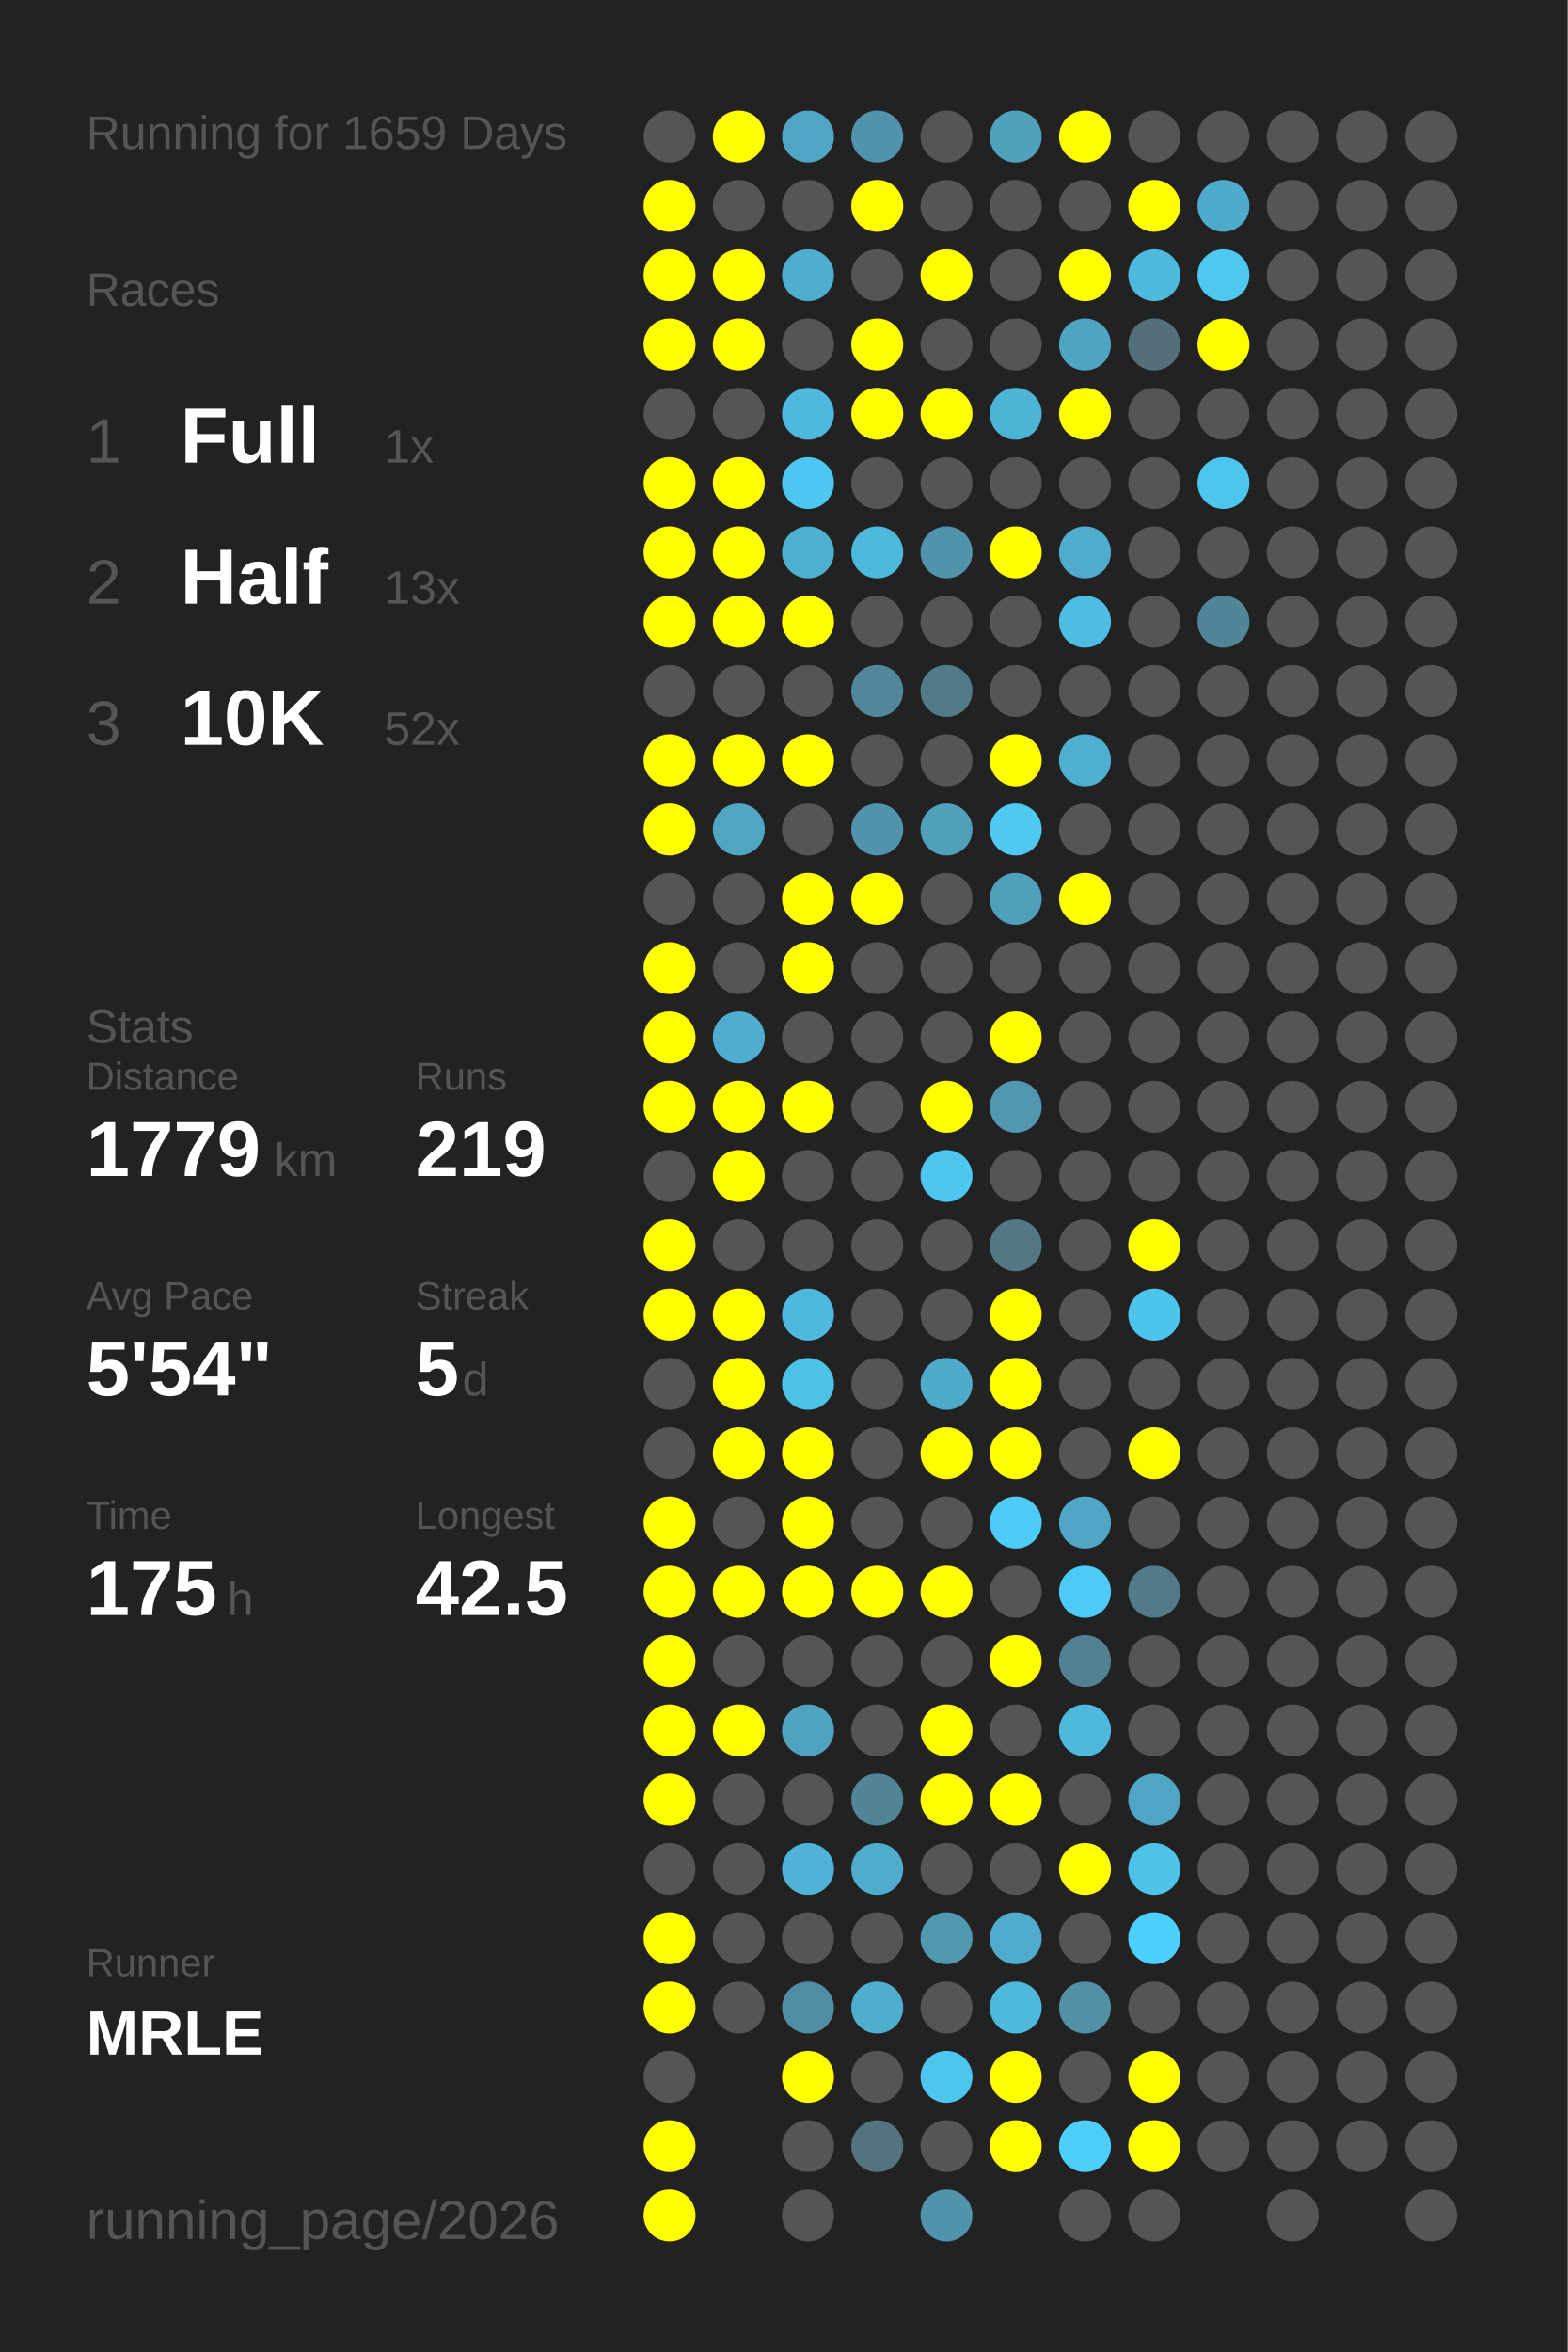
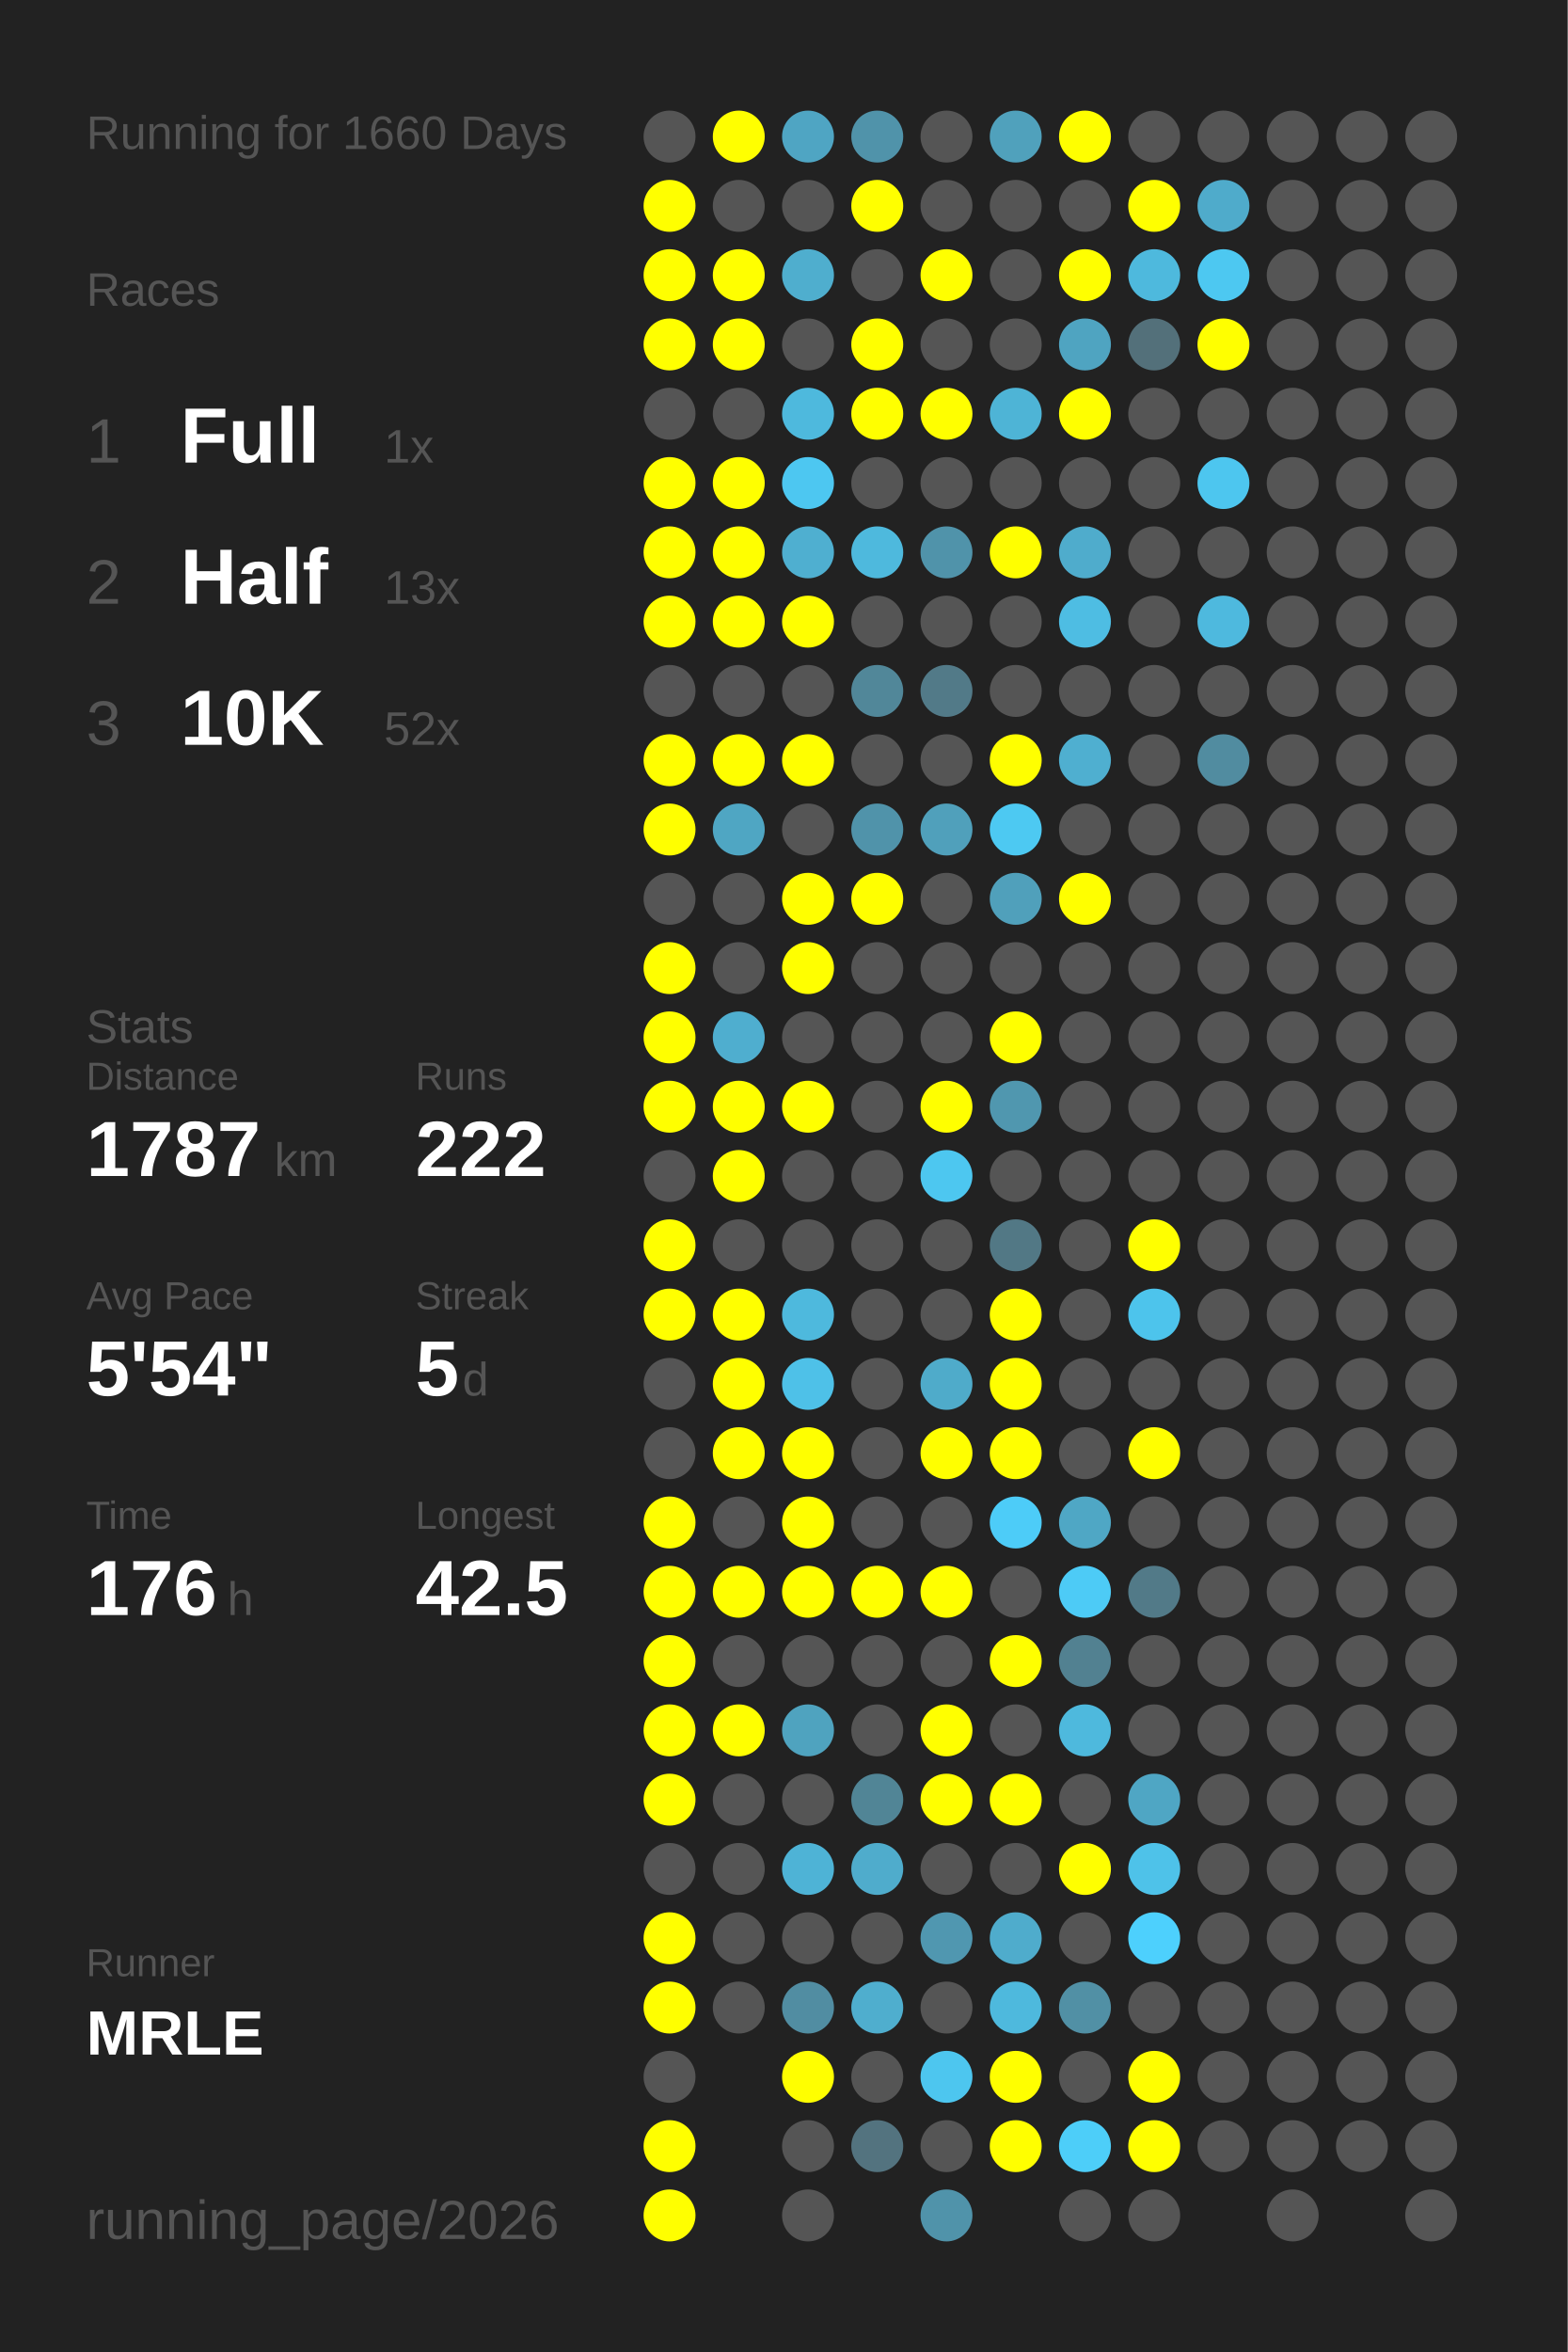
<svg xmlns="http://www.w3.org/2000/svg" baseProfile="full" height="300mm" version="1.1" viewBox="0,0,200,300" width="200mm">
  <defs />
  <rect fill="#222222" height="300" width="200" x="0" y="0" />
-   <text fill="#555555" style="font-size:6px; font-family:Arial;" x="11" y="19">Running for 1659 Days</text>
+   <text fill="#555555" style="font-size:6px; font-family:Arial;" x="11" y="19">Running for 1660 Days</text>
  <text fill="#555555" style="font-size:6px; font-family:Arial;" x="11" y="39">Races</text>
  <text fill="#555555" style="font-size:8px; font-family:Arial;" x="11" y="59">1</text>
  <text fill="#FFFFFF" style="font-size:10px; font-family:Arial; font-weight:bold;" x="23" y="59">Full</text>
  <text fill="#555555" style="font-size:6px; font-family:Arial;" x="49" y="59">1x</text>
  <text fill="#555555" style="font-size:8px; font-family:Arial;" x="11" y="77">2</text>
  <text fill="#FFFFFF" style="font-size:10px; font-family:Arial; font-weight:bold;" x="23" y="77">Half</text>
  <text fill="#555555" style="font-size:6px; font-family:Arial;" x="49" y="77">13x</text>
  <text fill="#555555" style="font-size:8px; font-family:Arial;" x="11" y="95">3</text>
  <text fill="#FFFFFF" style="font-size:10px; font-family:Arial; font-weight:bold;" x="23" y="95">10K</text>
  <text fill="#555555" style="font-size:6px; font-family:Arial;" x="49" y="95">52x</text>
  <text fill="#555555" style="font-size:6px; font-family:Arial;" x="11" y="133">Stats</text>
  <text fill="#555555" style="font-size:5px; font-family:Arial;" x="11" y="139">Distance</text>
-   <text fill="#FFFFFF" style="font-size:10px; font-family:Arial; font-weight:bold;" x="11" y="150">1779</text>
+   <text fill="#FFFFFF" style="font-size:10px; font-family:Arial; font-weight:bold;" x="11" y="150">1787</text>
  <text fill="#555555" style="font-size:6px; font-family:Arial;" x="35" y="150">km</text>
  <text fill="#555555" style="font-size:5px; font-family:Arial;" x="53" y="139">Runs</text>
-   <text fill="#FFFFFF" style="font-size:10px; font-family:Arial; font-weight:bold;" x="53" y="150">219</text>
+   <text fill="#FFFFFF" style="font-size:10px; font-family:Arial; font-weight:bold;" x="53" y="150">222</text>
  <text fill="#555555" style="font-size:5px; font-family:Arial;" x="11" y="167">Avg Pace</text>
  <text fill="#FFFFFF" style="font-size:10px; font-family:Arial; font-weight:bold;" x="11" y="178">5'54"</text>
  <text fill="#555555" style="font-size:5px; font-family:Arial;" x="53" y="167">Streak</text>
  <text fill="#FFFFFF" style="font-size:10px; font-family:Arial; font-weight:bold;" x="53" y="178">5</text>
  <text fill="#555555" style="font-size:6px; font-family:Arial;" x="59" y="178">d</text>
  <text fill="#555555" style="font-size:5px; font-family:Arial;" x="11" y="195">Time</text>
-   <text fill="#FFFFFF" style="font-size:10px; font-family:Arial; font-weight:bold;" x="11" y="206">175</text>
+   <text fill="#FFFFFF" style="font-size:10px; font-family:Arial; font-weight:bold;" x="11" y="206">176</text>
  <text fill="#555555" style="font-size:6px; font-family:Arial;" x="29" y="206">h</text>
  <text fill="#555555" style="font-size:5px; font-family:Arial;" x="53" y="195">Longest</text>
  <text fill="#FFFFFF" style="font-size:10px; font-family:Arial; font-weight:bold;" x="53" y="206">42.5</text>
  <text fill="#555555" style="font-size:5px; font-family:Arial;" x="11" y="252.065">Runner</text>
  <text fill="#FFFFFF" style="font-size:8px; font-family:Arial; font-weight:bold;" x="11" y="262.065">MRLE</text>
  <text fill="#555555" style="font-size:7px; font-family:Arial;" x="11" y="285.581">running_page/2026</text>
  <circle cx="85.417" cy="17.419" fill="#555555" r="3.312" />
  <circle cx="85.417" cy="26.258" fill="#FFFF00" r="3.312" />
  <circle cx="85.417" cy="35.097" fill="#FFFF00" r="3.312" />
  <circle cx="85.417" cy="43.935" fill="#FFFF00" r="3.312" />
  <circle cx="85.417" cy="52.774" fill="#555555" r="3.312" />
  <circle cx="85.417" cy="61.613" fill="#FFFF00" r="3.312" />
  <circle cx="85.417" cy="70.452" fill="#FFFF00" r="3.312" />
  <circle cx="85.417" cy="79.29" fill="#FFFF00" r="3.312" />
  <circle cx="85.417" cy="88.129" fill="#555555" r="3.312" />
  <circle cx="85.417" cy="96.968" fill="#FFFF00" r="3.312" />
  <circle cx="85.417" cy="105.806" fill="#FFFF00" r="3.312" />
  <circle cx="85.417" cy="114.645" fill="#555555" r="3.312" />
  <circle cx="85.417" cy="123.484" fill="#FFFF00" r="3.312" />
  <circle cx="85.417" cy="132.323" fill="#FFFF00" r="3.312" />
  <circle cx="85.417" cy="141.161" fill="#FFFF00" r="3.312" />
  <circle cx="85.417" cy="150" fill="#555555" r="3.312" />
  <circle cx="85.417" cy="158.839" fill="#FFFF00" r="3.312" />
  <circle cx="85.417" cy="167.677" fill="#FFFF00" r="3.312" />
  <circle cx="85.417" cy="176.516" fill="#555555" r="3.312" />
  <circle cx="85.417" cy="185.355" fill="#555555" r="3.312" />
  <circle cx="85.417" cy="194.194" fill="#FFFF00" r="3.312" />
  <circle cx="85.417" cy="203.032" fill="#FFFF00" r="3.312" />
  <circle cx="85.417" cy="211.871" fill="#FFFF00" r="3.312" />
  <circle cx="85.417" cy="220.71" fill="#FFFF00" r="3.312" />
  <circle cx="85.417" cy="229.548" fill="#FFFF00" r="3.312" />
  <circle cx="85.417" cy="238.387" fill="#555555" r="3.312" />
  <circle cx="85.417" cy="247.226" fill="#FFFF00" r="3.312" />
  <circle cx="85.417" cy="256.065" fill="#FFFF00" r="3.312" />
  <circle cx="85.417" cy="264.903" fill="#555555" r="3.312" />
  <circle cx="85.417" cy="273.742" fill="#FFFF00" r="3.312" />
  <circle cx="85.417" cy="282.581" fill="#FFFF00" r="3.312" />
  <circle cx="94.25" cy="17.419" fill="#FFFF00" r="3.312" />
  <circle cx="94.25" cy="26.258" fill="#555555" r="3.312" />
  <circle cx="94.25" cy="35.097" fill="#FFFF00" r="3.312" />
  <circle cx="94.25" cy="43.935" fill="#FFFF00" r="3.312" />
  <circle cx="94.25" cy="52.774" fill="#555555" r="3.312" />
  <circle cx="94.25" cy="61.613" fill="#FFFF00" r="3.312" />
  <circle cx="94.25" cy="70.452" fill="#FFFF00" r="3.312" />
  <circle cx="94.25" cy="79.29" fill="#FFFF00" r="3.312" />
  <circle cx="94.25" cy="88.129" fill="#555555" r="3.312" />
  <circle cx="94.25" cy="96.968" fill="#FFFF00" r="3.312" />
  <circle cx="94.25" cy="105.806" fill="#4fa6c3" r="3.312" />
  <circle cx="94.25" cy="114.645" fill="#555555" r="3.312" />
  <circle cx="94.25" cy="123.484" fill="#555555" r="3.312" />
  <circle cx="94.25" cy="132.323" fill="#4faecf" r="3.312" />
  <circle cx="94.25" cy="141.161" fill="#FFFF00" r="3.312" />
  <circle cx="94.25" cy="150" fill="#FFFF00" r="3.312" />
  <circle cx="94.25" cy="158.839" fill="#555555" r="3.312" />
  <circle cx="94.25" cy="167.677" fill="#FFFF00" r="3.312" />
  <circle cx="94.25" cy="176.516" fill="#FFFF00" r="3.312" />
  <circle cx="94.25" cy="185.355" fill="#FFFF00" r="3.312" />
  <circle cx="94.25" cy="194.194" fill="#555555" r="3.312" />
  <circle cx="94.25" cy="203.032" fill="#FFFF00" r="3.312" />
  <circle cx="94.25" cy="211.871" fill="#555555" r="3.312" />
  <circle cx="94.25" cy="220.71" fill="#FFFF00" r="3.312" />
  <circle cx="94.25" cy="229.548" fill="#555555" r="3.312" />
  <circle cx="94.25" cy="238.387" fill="#555555" r="3.312" />
  <circle cx="94.25" cy="247.226" fill="#555555" r="3.312" />
  <circle cx="94.25" cy="256.065" fill="#555555" r="3.312" />
  <circle cx="103.083" cy="17.419" fill="#4fa5c3" r="3.312" />
  <circle cx="103.083" cy="26.258" fill="#555555" r="3.312" />
  <circle cx="103.083" cy="35.097" fill="#4faece" r="3.312" />
  <circle cx="103.083" cy="43.935" fill="#555555" r="3.312" />
  <circle cx="103.083" cy="52.774" fill="#4eb9dd" r="3.312" />
  <circle cx="103.083" cy="61.613" fill="#4dc7f1" r="3.312" />
  <circle cx="103.083" cy="70.452" fill="#4fafd0" r="3.312" />
  <circle cx="103.083" cy="79.29" fill="#FFFF00" r="3.312" />
  <circle cx="103.083" cy="88.129" fill="#555555" r="3.312" />
  <circle cx="103.083" cy="96.968" fill="#FFFF00" r="3.312" />
  <circle cx="103.083" cy="105.806" fill="#555555" r="3.312" />
  <circle cx="103.083" cy="114.645" fill="#FFFF00" r="3.312" />
  <circle cx="103.083" cy="123.484" fill="#FFFF00" r="3.312" />
  <circle cx="103.083" cy="132.323" fill="#555555" r="3.312" />
  <circle cx="103.083" cy="141.161" fill="#FFFF00" r="3.312" />
  <circle cx="103.083" cy="150" fill="#555555" r="3.312" />
  <circle cx="103.083" cy="158.839" fill="#555555" r="3.312" />
  <circle cx="103.083" cy="167.677" fill="#4eb9dd" r="3.312" />
  <circle cx="103.083" cy="176.516" fill="#4ec1e8" r="3.312" />
  <circle cx="103.083" cy="185.355" fill="#FFFF00" r="3.312" />
  <circle cx="103.083" cy="194.194" fill="#FFFF00" r="3.312" />
  <circle cx="103.083" cy="203.032" fill="#FFFF00" r="3.312" />
  <circle cx="103.083" cy="211.871" fill="#555555" r="3.312" />
  <circle cx="103.083" cy="220.71" fill="#4fa3bf" r="3.312" />
  <circle cx="103.083" cy="229.548" fill="#555555" r="3.312" />
  <circle cx="103.083" cy="238.387" fill="#4eb3d6" r="3.312" />
  <circle cx="103.083" cy="247.226" fill="#555555" r="3.312" />
  <circle cx="103.083" cy="256.065" fill="#518da2" r="3.312" />
  <circle cx="103.083" cy="264.903" fill="#FFFF00" r="3.312" />
  <circle cx="103.083" cy="273.742" fill="#555555" r="3.312" />
  <circle cx="103.083" cy="282.581" fill="#555555" r="3.312" />
  <circle cx="111.917" cy="17.419" fill="#5093aa" r="3.312" />
  <circle cx="111.917" cy="26.258" fill="#FFFF00" r="3.312" />
  <circle cx="111.917" cy="35.097" fill="#555555" r="3.312" />
  <circle cx="111.917" cy="43.935" fill="#FFFF00" r="3.312" />
  <circle cx="111.917" cy="52.774" fill="#FFFF00" r="3.312" />
  <circle cx="111.917" cy="61.613" fill="#555555" r="3.312" />
  <circle cx="111.917" cy="70.452" fill="#4eb9dd" r="3.312" />
  <circle cx="111.917" cy="79.29" fill="#555555" r="3.312" />
  <circle cx="111.917" cy="88.129" fill="#518799" r="3.312" />
  <circle cx="111.917" cy="96.968" fill="#555555" r="3.312" />
  <circle cx="111.917" cy="105.806" fill="#5093aa" r="3.312" />
  <circle cx="111.917" cy="114.645" fill="#FFFF00" r="3.312" />
  <circle cx="111.917" cy="123.484" fill="#555555" r="3.312" />
  <circle cx="111.917" cy="132.323" fill="#555555" r="3.312" />
  <circle cx="111.917" cy="141.161" fill="#555555" r="3.312" />
  <circle cx="111.917" cy="150" fill="#555555" r="3.312" />
  <circle cx="111.917" cy="158.839" fill="#555555" r="3.312" />
  <circle cx="111.917" cy="167.677" fill="#555555" r="3.312" />
  <circle cx="111.917" cy="176.516" fill="#555555" r="3.312" />
  <circle cx="111.917" cy="185.355" fill="#555555" r="3.312" />
  <circle cx="111.917" cy="194.194" fill="#555555" r="3.312" />
  <circle cx="111.917" cy="203.032" fill="#FFFF00" r="3.312" />
  <circle cx="111.917" cy="211.871" fill="#555555" r="3.312" />
  <circle cx="111.917" cy="220.71" fill="#555555" r="3.312" />
  <circle cx="111.917" cy="229.548" fill="#518596" r="3.312" />
  <circle cx="111.917" cy="238.387" fill="#4faccc" r="3.312" />
  <circle cx="111.917" cy="247.226" fill="#555555" r="3.312" />
  <circle cx="111.917" cy="256.065" fill="#4faece" r="3.312" />
  <circle cx="111.917" cy="264.903" fill="#555555" r="3.312" />
  <circle cx="111.917" cy="273.742" fill="#53737f" r="3.312" />
  <circle cx="120.75" cy="17.419" fill="#555555" r="3.312" />
  <circle cx="120.75" cy="26.258" fill="#555555" r="3.312" />
  <circle cx="120.75" cy="35.097" fill="#FFFF00" r="3.312" />
  <circle cx="120.75" cy="43.935" fill="#555555" r="3.312" />
  <circle cx="120.75" cy="52.774" fill="#FFFF00" r="3.312" />
  <circle cx="120.75" cy="61.613" fill="#555555" r="3.312" />
  <circle cx="120.75" cy="70.452" fill="#5093aa" r="3.312" />
  <circle cx="120.75" cy="79.29" fill="#555555" r="3.312" />
  <circle cx="120.75" cy="88.129" fill="#527a88" r="3.312" />
  <circle cx="120.75" cy="96.968" fill="#555555" r="3.312" />
  <circle cx="120.75" cy="105.806" fill="#50a0bb" r="3.312" />
  <circle cx="120.75" cy="114.645" fill="#555555" r="3.312" />
  <circle cx="120.75" cy="123.484" fill="#555555" r="3.312" />
  <circle cx="120.75" cy="132.323" fill="#555555" r="3.312" />
  <circle cx="120.75" cy="141.161" fill="#FFFF00" r="3.312" />
  <circle cx="120.75" cy="150" fill="#4dc7f0" r="3.312" />
  <circle cx="120.75" cy="158.839" fill="#555555" r="3.312" />
  <circle cx="120.75" cy="167.677" fill="#555555" r="3.312" />
  <circle cx="120.75" cy="176.516" fill="#4fabca" r="3.312" />
  <circle cx="120.75" cy="185.355" fill="#FFFF00" r="3.312" />
  <circle cx="120.75" cy="194.194" fill="#555555" r="3.312" />
  <circle cx="120.75" cy="203.032" fill="#FFFF00" r="3.312" />
  <circle cx="120.75" cy="211.871" fill="#555555" r="3.312" />
  <circle cx="120.75" cy="220.71" fill="#FFFF00" r="3.312" />
  <circle cx="120.75" cy="229.548" fill="#FFFF00" r="3.312" />
  <circle cx="120.75" cy="238.387" fill="#555555" r="3.312" />
  <circle cx="120.75" cy="247.226" fill="#5097b0" r="3.312" />
  <circle cx="120.75" cy="256.065" fill="#555555" r="3.312" />
  <circle cx="120.75" cy="264.903" fill="#4dc6ef" r="3.312" />
  <circle cx="120.75" cy="273.742" fill="#555555" r="3.312" />
  <circle cx="120.75" cy="282.581" fill="#5093aa" r="3.312" />
  <circle cx="129.583" cy="17.419" fill="#50a1bc" r="3.312" />
  <circle cx="129.583" cy="26.258" fill="#555555" r="3.312" />
  <circle cx="129.583" cy="35.097" fill="#555555" r="3.312" />
  <circle cx="129.583" cy="43.935" fill="#555555" r="3.312" />
  <circle cx="129.583" cy="52.774" fill="#4eb4d6" r="3.312" />
  <circle cx="129.583" cy="61.613" fill="#555555" r="3.312" />
  <circle cx="129.583" cy="70.452" fill="#FFFF00" r="3.312" />
  <circle cx="129.583" cy="79.29" fill="#555555" r="3.312" />
  <circle cx="129.583" cy="88.129" fill="#555555" r="3.312" />
  <circle cx="129.583" cy="96.968" fill="#FFFF00" r="3.312" />
  <circle cx="129.583" cy="105.806" fill="#4dc9f2" r="3.312" />
  <circle cx="129.583" cy="114.645" fill="#50a0bb" r="3.312" />
  <circle cx="129.583" cy="123.484" fill="#555555" r="3.312" />
  <circle cx="129.583" cy="132.323" fill="#FFFF00" r="3.312" />
  <circle cx="129.583" cy="141.161" fill="#5097af" r="3.312" />
  <circle cx="129.583" cy="150" fill="#555555" r="3.312" />
  <circle cx="129.583" cy="158.839" fill="#527885" r="3.312" />
  <circle cx="129.583" cy="167.677" fill="#FFFF00" r="3.312" />
  <circle cx="129.583" cy="176.516" fill="#FFFF00" r="3.312" />
  <circle cx="129.583" cy="185.355" fill="#FFFF00" r="3.312" />
  <circle cx="129.583" cy="194.194" fill="#4dccf8" r="3.312" />
  <circle cx="129.583" cy="203.032" fill="#555555" r="3.312" />
  <circle cx="129.583" cy="211.871" fill="#FFFF00" r="3.312" />
  <circle cx="129.583" cy="220.71" fill="#555555" r="3.312" />
  <circle cx="129.583" cy="229.548" fill="#FFFF00" r="3.312" />
  <circle cx="129.583" cy="238.387" fill="#555555" r="3.312" />
  <circle cx="129.583" cy="247.226" fill="#4faccc" r="3.312" />
  <circle cx="129.583" cy="256.065" fill="#4eb9dd" r="3.312" />
  <circle cx="129.583" cy="264.903" fill="#FFFF00" r="3.312" />
  <circle cx="129.583" cy="273.742" fill="#FFFF00" r="3.312" />
  <circle cx="138.417" cy="17.419" fill="#FFFF00" r="3.312" />
  <circle cx="138.417" cy="26.258" fill="#555555" r="3.312" />
  <circle cx="138.417" cy="35.097" fill="#FFFF00" r="3.312" />
  <circle cx="138.417" cy="43.935" fill="#4fa4c1" r="3.312" />
  <circle cx="138.417" cy="52.774" fill="#FFFF00" r="3.312" />
  <circle cx="138.417" cy="61.613" fill="#555555" r="3.312" />
  <circle cx="138.417" cy="70.452" fill="#4faccc" r="3.312" />
  <circle cx="138.417" cy="79.29" fill="#4ebde3" r="3.312" />
  <circle cx="138.417" cy="88.129" fill="#555555" r="3.312" />
  <circle cx="138.417" cy="96.968" fill="#4fafd0" r="3.312" />
  <circle cx="138.417" cy="105.806" fill="#555555" r="3.312" />
  <circle cx="138.417" cy="114.645" fill="#FFFF00" r="3.312" />
  <circle cx="138.417" cy="123.484" fill="#555555" r="3.312" />
  <circle cx="138.417" cy="132.323" fill="#555555" r="3.312" />
  <circle cx="138.417" cy="141.161" fill="#555555" r="3.312" />
  <circle cx="138.417" cy="150" fill="#555555" r="3.312" />
  <circle cx="138.417" cy="158.839" fill="#555555" r="3.312" />
  <circle cx="138.417" cy="167.677" fill="#555555" r="3.312" />
  <circle cx="138.417" cy="176.516" fill="#555555" r="3.312" />
  <circle cx="138.417" cy="185.355" fill="#555555" r="3.312" />
  <circle cx="138.417" cy="194.194" fill="#4fa7c5" r="3.312" />
  <circle cx="138.417" cy="203.032" fill="#4dcbf6" r="3.312" />
  <circle cx="138.417" cy="211.871" fill="#528191" r="3.312" />
  <circle cx="138.417" cy="220.71" fill="#4eb9dd" r="3.312" />
  <circle cx="138.417" cy="229.548" fill="#555555" r="3.312" />
  <circle cx="138.417" cy="238.387" fill="#FFFF00" r="3.312" />
  <circle cx="138.417" cy="247.226" fill="#555555" r="3.312" />
  <circle cx="138.417" cy="256.065" fill="#5190a5" r="3.312" />
  <circle cx="138.417" cy="264.903" fill="#555555" r="3.312" />
  <circle cx="138.417" cy="273.742" fill="#4dcef9" r="3.312" />
  <circle cx="138.417" cy="282.581" fill="#555555" r="3.312" />
  <circle cx="147.25" cy="17.419" fill="#555555" r="3.312" />
  <circle cx="147.25" cy="26.258" fill="#FFFF00" r="3.312" />
  <circle cx="147.25" cy="35.097" fill="#4eb9dd" r="3.312" />
  <circle cx="147.25" cy="43.935" fill="#53707a" r="3.312" />
  <circle cx="147.25" cy="52.774" fill="#555555" r="3.312" />
  <circle cx="147.25" cy="61.613" fill="#555555" r="3.312" />
  <circle cx="147.25" cy="70.452" fill="#555555" r="3.312" />
  <circle cx="147.25" cy="79.29" fill="#555555" r="3.312" />
  <circle cx="147.25" cy="88.129" fill="#555555" r="3.312" />
  <circle cx="147.25" cy="96.968" fill="#555555" r="3.312" />
  <circle cx="147.25" cy="105.806" fill="#555555" r="3.312" />
  <circle cx="147.25" cy="114.645" fill="#555555" r="3.312" />
  <circle cx="147.25" cy="123.484" fill="#555555" r="3.312" />
  <circle cx="147.25" cy="132.323" fill="#555555" r="3.312" />
  <circle cx="147.25" cy="141.161" fill="#555555" r="3.312" />
  <circle cx="147.25" cy="150" fill="#555555" r="3.312" />
  <circle cx="147.25" cy="158.839" fill="#FFFF00" r="3.312" />
  <circle cx="147.25" cy="167.677" fill="#4dc4ec" r="3.312" />
  <circle cx="147.25" cy="176.516" fill="#555555" r="3.312" />
  <circle cx="147.25" cy="185.355" fill="#FFFF00" r="3.312" />
  <circle cx="147.25" cy="194.194" fill="#555555" r="3.312" />
  <circle cx="147.25" cy="203.032" fill="#527a88" r="3.312" />
  <circle cx="147.25" cy="211.871" fill="#555555" r="3.312" />
  <circle cx="147.25" cy="220.71" fill="#555555" r="3.312" />
  <circle cx="147.25" cy="229.548" fill="#4fa6c4" r="3.312" />
  <circle cx="147.25" cy="238.387" fill="#4ec2e9" r="3.312" />
  <circle cx="147.25" cy="247.226" fill="#4dd0fd" r="3.312" />
  <circle cx="147.25" cy="256.065" fill="#555555" r="3.312" />
  <circle cx="147.25" cy="264.903" fill="#FFFF00" r="3.312" />
  <circle cx="147.25" cy="273.742" fill="#FFFF00" r="3.312" />
  <circle cx="147.25" cy="282.581" fill="#555555" r="3.312" />
  <circle cx="156.083" cy="17.419" fill="#555555" r="3.312" />
  <circle cx="156.083" cy="26.258" fill="#4fabcb" r="3.312" />
  <circle cx="156.083" cy="35.097" fill="#4dc8f1" r="3.312" />
  <circle cx="156.083" cy="43.935" fill="#FFFF00" r="3.312" />
  <circle cx="156.083" cy="52.774" fill="#555555" r="3.312" />
  <circle cx="156.083" cy="61.613" fill="#4dc6ef" r="3.312" />
  <circle cx="156.083" cy="70.452" fill="#555555" r="3.312" />
-   <circle cx="156.083" cy="79.29" fill="#518698" r="3.312" />
+   <circle cx="156.083" cy="79.29" fill="#4eb9de" r="3.312" />
  <circle cx="156.083" cy="88.129" fill="#555555" r="3.312" />
-   <circle cx="156.083" cy="96.968" fill="#555555" r="3.312" />
+   <circle cx="156.083" cy="96.968" fill="#518ca0" r="3.312" />
  <circle cx="156.083" cy="105.806" fill="#555555" r="3.312" />
  <circle cx="156.083" cy="114.645" fill="#555555" r="3.312" />
  <circle cx="156.083" cy="123.484" fill="#555555" r="3.312" />
  <circle cx="156.083" cy="132.323" fill="#555555" r="3.312" />
  <circle cx="156.083" cy="141.161" fill="#555555" r="3.312" />
  <circle cx="156.083" cy="150" fill="#555555" r="3.312" />
  <circle cx="156.083" cy="158.839" fill="#555555" r="3.312" />
  <circle cx="156.083" cy="167.677" fill="#555555" r="3.312" />
  <circle cx="156.083" cy="176.516" fill="#555555" r="3.312" />
  <circle cx="156.083" cy="185.355" fill="#555555" r="3.312" />
  <circle cx="156.083" cy="194.194" fill="#555555" r="3.312" />
  <circle cx="156.083" cy="203.032" fill="#555555" r="3.312" />
  <circle cx="156.083" cy="211.871" fill="#555555" r="3.312" />
  <circle cx="156.083" cy="220.71" fill="#555555" r="3.312" />
  <circle cx="156.083" cy="229.548" fill="#555555" r="3.312" />
  <circle cx="156.083" cy="238.387" fill="#555555" r="3.312" />
  <circle cx="156.083" cy="247.226" fill="#555555" r="3.312" />
  <circle cx="156.083" cy="256.065" fill="#555555" r="3.312" />
  <circle cx="156.083" cy="264.903" fill="#555555" r="3.312" />
  <circle cx="156.083" cy="273.742" fill="#555555" r="3.312" />
  <circle cx="164.917" cy="17.419" fill="#555555" r="3.312" />
  <circle cx="164.917" cy="26.258" fill="#555555" r="3.312" />
  <circle cx="164.917" cy="35.097" fill="#555555" r="3.312" />
  <circle cx="164.917" cy="43.935" fill="#555555" r="3.312" />
  <circle cx="164.917" cy="52.774" fill="#555555" r="3.312" />
  <circle cx="164.917" cy="61.613" fill="#555555" r="3.312" />
  <circle cx="164.917" cy="70.452" fill="#555555" r="3.312" />
  <circle cx="164.917" cy="79.29" fill="#555555" r="3.312" />
  <circle cx="164.917" cy="88.129" fill="#555555" r="3.312" />
  <circle cx="164.917" cy="96.968" fill="#555555" r="3.312" />
  <circle cx="164.917" cy="105.806" fill="#555555" r="3.312" />
  <circle cx="164.917" cy="114.645" fill="#555555" r="3.312" />
  <circle cx="164.917" cy="123.484" fill="#555555" r="3.312" />
  <circle cx="164.917" cy="132.323" fill="#555555" r="3.312" />
  <circle cx="164.917" cy="141.161" fill="#555555" r="3.312" />
  <circle cx="164.917" cy="150" fill="#555555" r="3.312" />
  <circle cx="164.917" cy="158.839" fill="#555555" r="3.312" />
  <circle cx="164.917" cy="167.677" fill="#555555" r="3.312" />
  <circle cx="164.917" cy="176.516" fill="#555555" r="3.312" />
  <circle cx="164.917" cy="185.355" fill="#555555" r="3.312" />
  <circle cx="164.917" cy="194.194" fill="#555555" r="3.312" />
  <circle cx="164.917" cy="203.032" fill="#555555" r="3.312" />
  <circle cx="164.917" cy="211.871" fill="#555555" r="3.312" />
  <circle cx="164.917" cy="220.71" fill="#555555" r="3.312" />
  <circle cx="164.917" cy="229.548" fill="#555555" r="3.312" />
  <circle cx="164.917" cy="238.387" fill="#555555" r="3.312" />
  <circle cx="164.917" cy="247.226" fill="#555555" r="3.312" />
  <circle cx="164.917" cy="256.065" fill="#555555" r="3.312" />
  <circle cx="164.917" cy="264.903" fill="#555555" r="3.312" />
  <circle cx="164.917" cy="273.742" fill="#555555" r="3.312" />
  <circle cx="164.917" cy="282.581" fill="#555555" r="3.312" />
  <circle cx="173.75" cy="17.419" fill="#555555" r="3.312" />
  <circle cx="173.75" cy="26.258" fill="#555555" r="3.312" />
  <circle cx="173.75" cy="35.097" fill="#555555" r="3.312" />
  <circle cx="173.75" cy="43.935" fill="#555555" r="3.312" />
  <circle cx="173.75" cy="52.774" fill="#555555" r="3.312" />
  <circle cx="173.75" cy="61.613" fill="#555555" r="3.312" />
  <circle cx="173.75" cy="70.452" fill="#555555" r="3.312" />
  <circle cx="173.75" cy="79.29" fill="#555555" r="3.312" />
  <circle cx="173.75" cy="88.129" fill="#555555" r="3.312" />
  <circle cx="173.75" cy="96.968" fill="#555555" r="3.312" />
  <circle cx="173.75" cy="105.806" fill="#555555" r="3.312" />
  <circle cx="173.75" cy="114.645" fill="#555555" r="3.312" />
  <circle cx="173.75" cy="123.484" fill="#555555" r="3.312" />
  <circle cx="173.75" cy="132.323" fill="#555555" r="3.312" />
  <circle cx="173.75" cy="141.161" fill="#555555" r="3.312" />
  <circle cx="173.75" cy="150" fill="#555555" r="3.312" />
  <circle cx="173.75" cy="158.839" fill="#555555" r="3.312" />
  <circle cx="173.75" cy="167.677" fill="#555555" r="3.312" />
  <circle cx="173.75" cy="176.516" fill="#555555" r="3.312" />
  <circle cx="173.75" cy="185.355" fill="#555555" r="3.312" />
  <circle cx="173.75" cy="194.194" fill="#555555" r="3.312" />
  <circle cx="173.75" cy="203.032" fill="#555555" r="3.312" />
  <circle cx="173.75" cy="211.871" fill="#555555" r="3.312" />
  <circle cx="173.75" cy="220.71" fill="#555555" r="3.312" />
  <circle cx="173.75" cy="229.548" fill="#555555" r="3.312" />
  <circle cx="173.75" cy="238.387" fill="#555555" r="3.312" />
  <circle cx="173.75" cy="247.226" fill="#555555" r="3.312" />
  <circle cx="173.75" cy="256.065" fill="#555555" r="3.312" />
  <circle cx="173.75" cy="264.903" fill="#555555" r="3.312" />
  <circle cx="173.75" cy="273.742" fill="#555555" r="3.312" />
  <circle cx="182.583" cy="17.419" fill="#555555" r="3.312" />
  <circle cx="182.583" cy="26.258" fill="#555555" r="3.312" />
  <circle cx="182.583" cy="35.097" fill="#555555" r="3.312" />
  <circle cx="182.583" cy="43.935" fill="#555555" r="3.312" />
  <circle cx="182.583" cy="52.774" fill="#555555" r="3.312" />
  <circle cx="182.583" cy="61.613" fill="#555555" r="3.312" />
  <circle cx="182.583" cy="70.452" fill="#555555" r="3.312" />
  <circle cx="182.583" cy="79.29" fill="#555555" r="3.312" />
  <circle cx="182.583" cy="88.129" fill="#555555" r="3.312" />
  <circle cx="182.583" cy="96.968" fill="#555555" r="3.312" />
  <circle cx="182.583" cy="105.806" fill="#555555" r="3.312" />
  <circle cx="182.583" cy="114.645" fill="#555555" r="3.312" />
  <circle cx="182.583" cy="123.484" fill="#555555" r="3.312" />
  <circle cx="182.583" cy="132.323" fill="#555555" r="3.312" />
  <circle cx="182.583" cy="141.161" fill="#555555" r="3.312" />
  <circle cx="182.583" cy="150" fill="#555555" r="3.312" />
  <circle cx="182.583" cy="158.839" fill="#555555" r="3.312" />
  <circle cx="182.583" cy="167.677" fill="#555555" r="3.312" />
  <circle cx="182.583" cy="176.516" fill="#555555" r="3.312" />
  <circle cx="182.583" cy="185.355" fill="#555555" r="3.312" />
  <circle cx="182.583" cy="194.194" fill="#555555" r="3.312" />
  <circle cx="182.583" cy="203.032" fill="#555555" r="3.312" />
  <circle cx="182.583" cy="211.871" fill="#555555" r="3.312" />
  <circle cx="182.583" cy="220.71" fill="#555555" r="3.312" />
  <circle cx="182.583" cy="229.548" fill="#555555" r="3.312" />
  <circle cx="182.583" cy="238.387" fill="#555555" r="3.312" />
  <circle cx="182.583" cy="247.226" fill="#555555" r="3.312" />
  <circle cx="182.583" cy="256.065" fill="#555555" r="3.312" />
  <circle cx="182.583" cy="264.903" fill="#555555" r="3.312" />
  <circle cx="182.583" cy="273.742" fill="#555555" r="3.312" />
  <circle cx="182.583" cy="282.581" fill="#555555" r="3.312" />
</svg>
